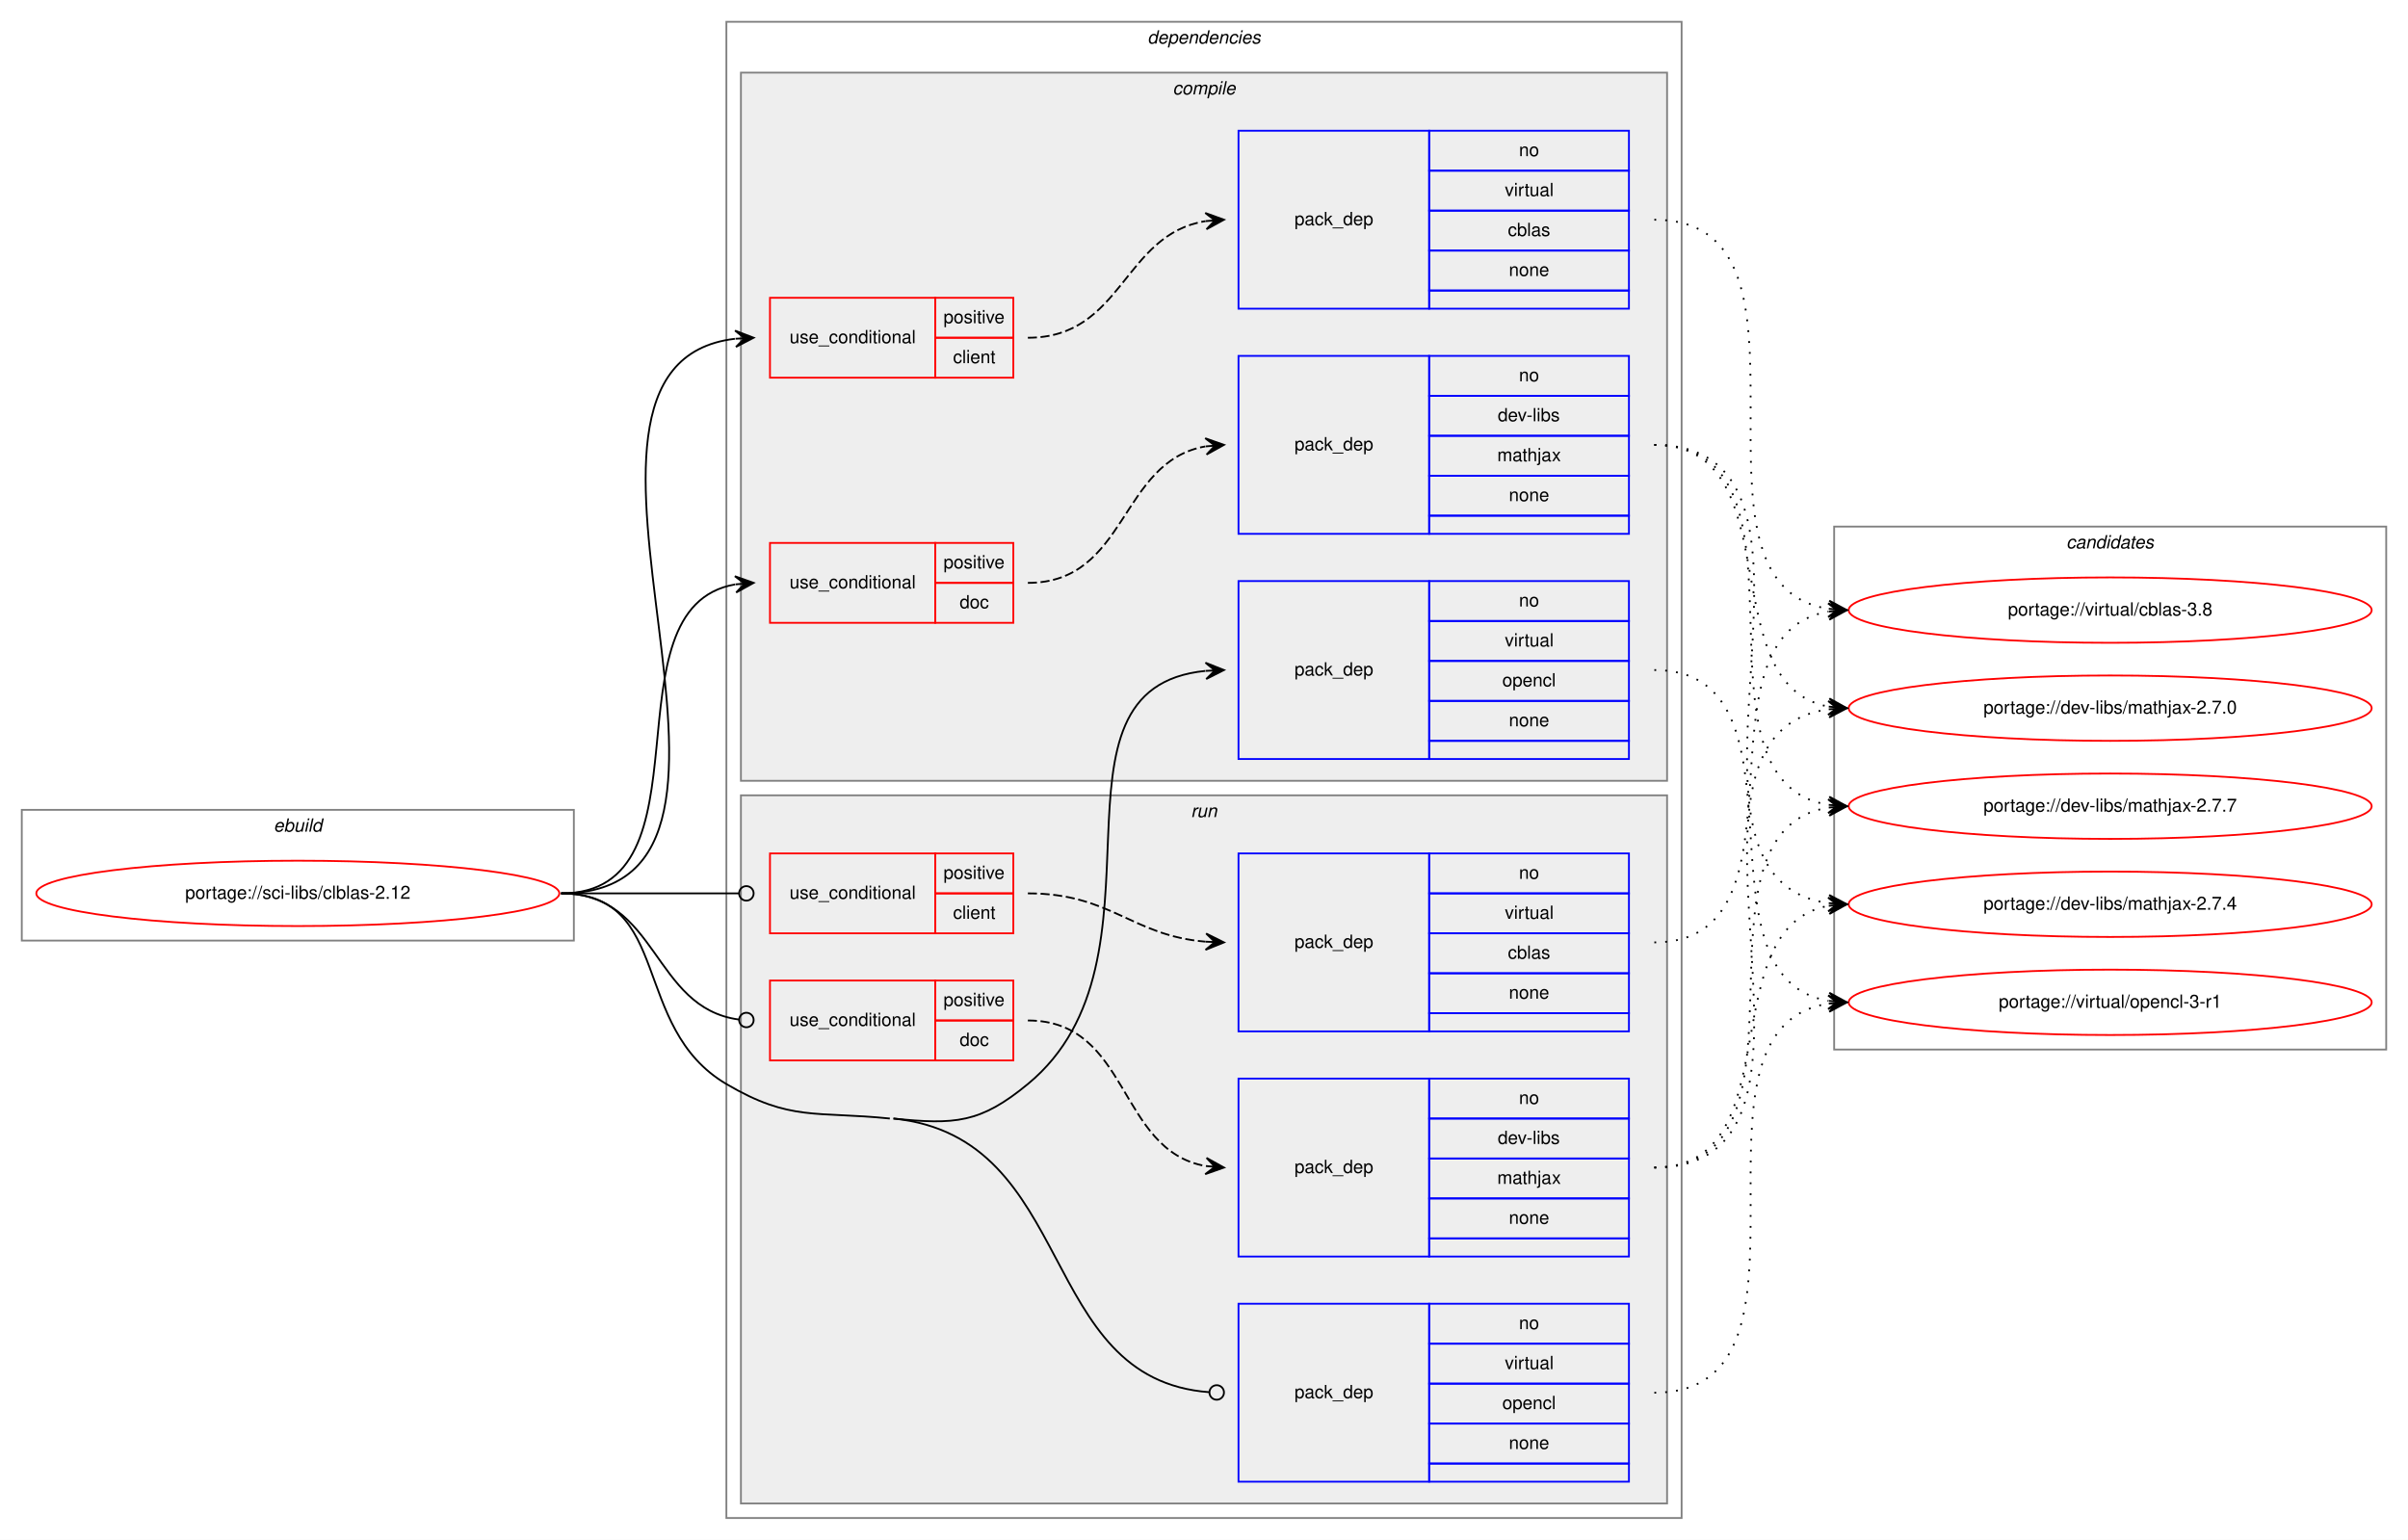
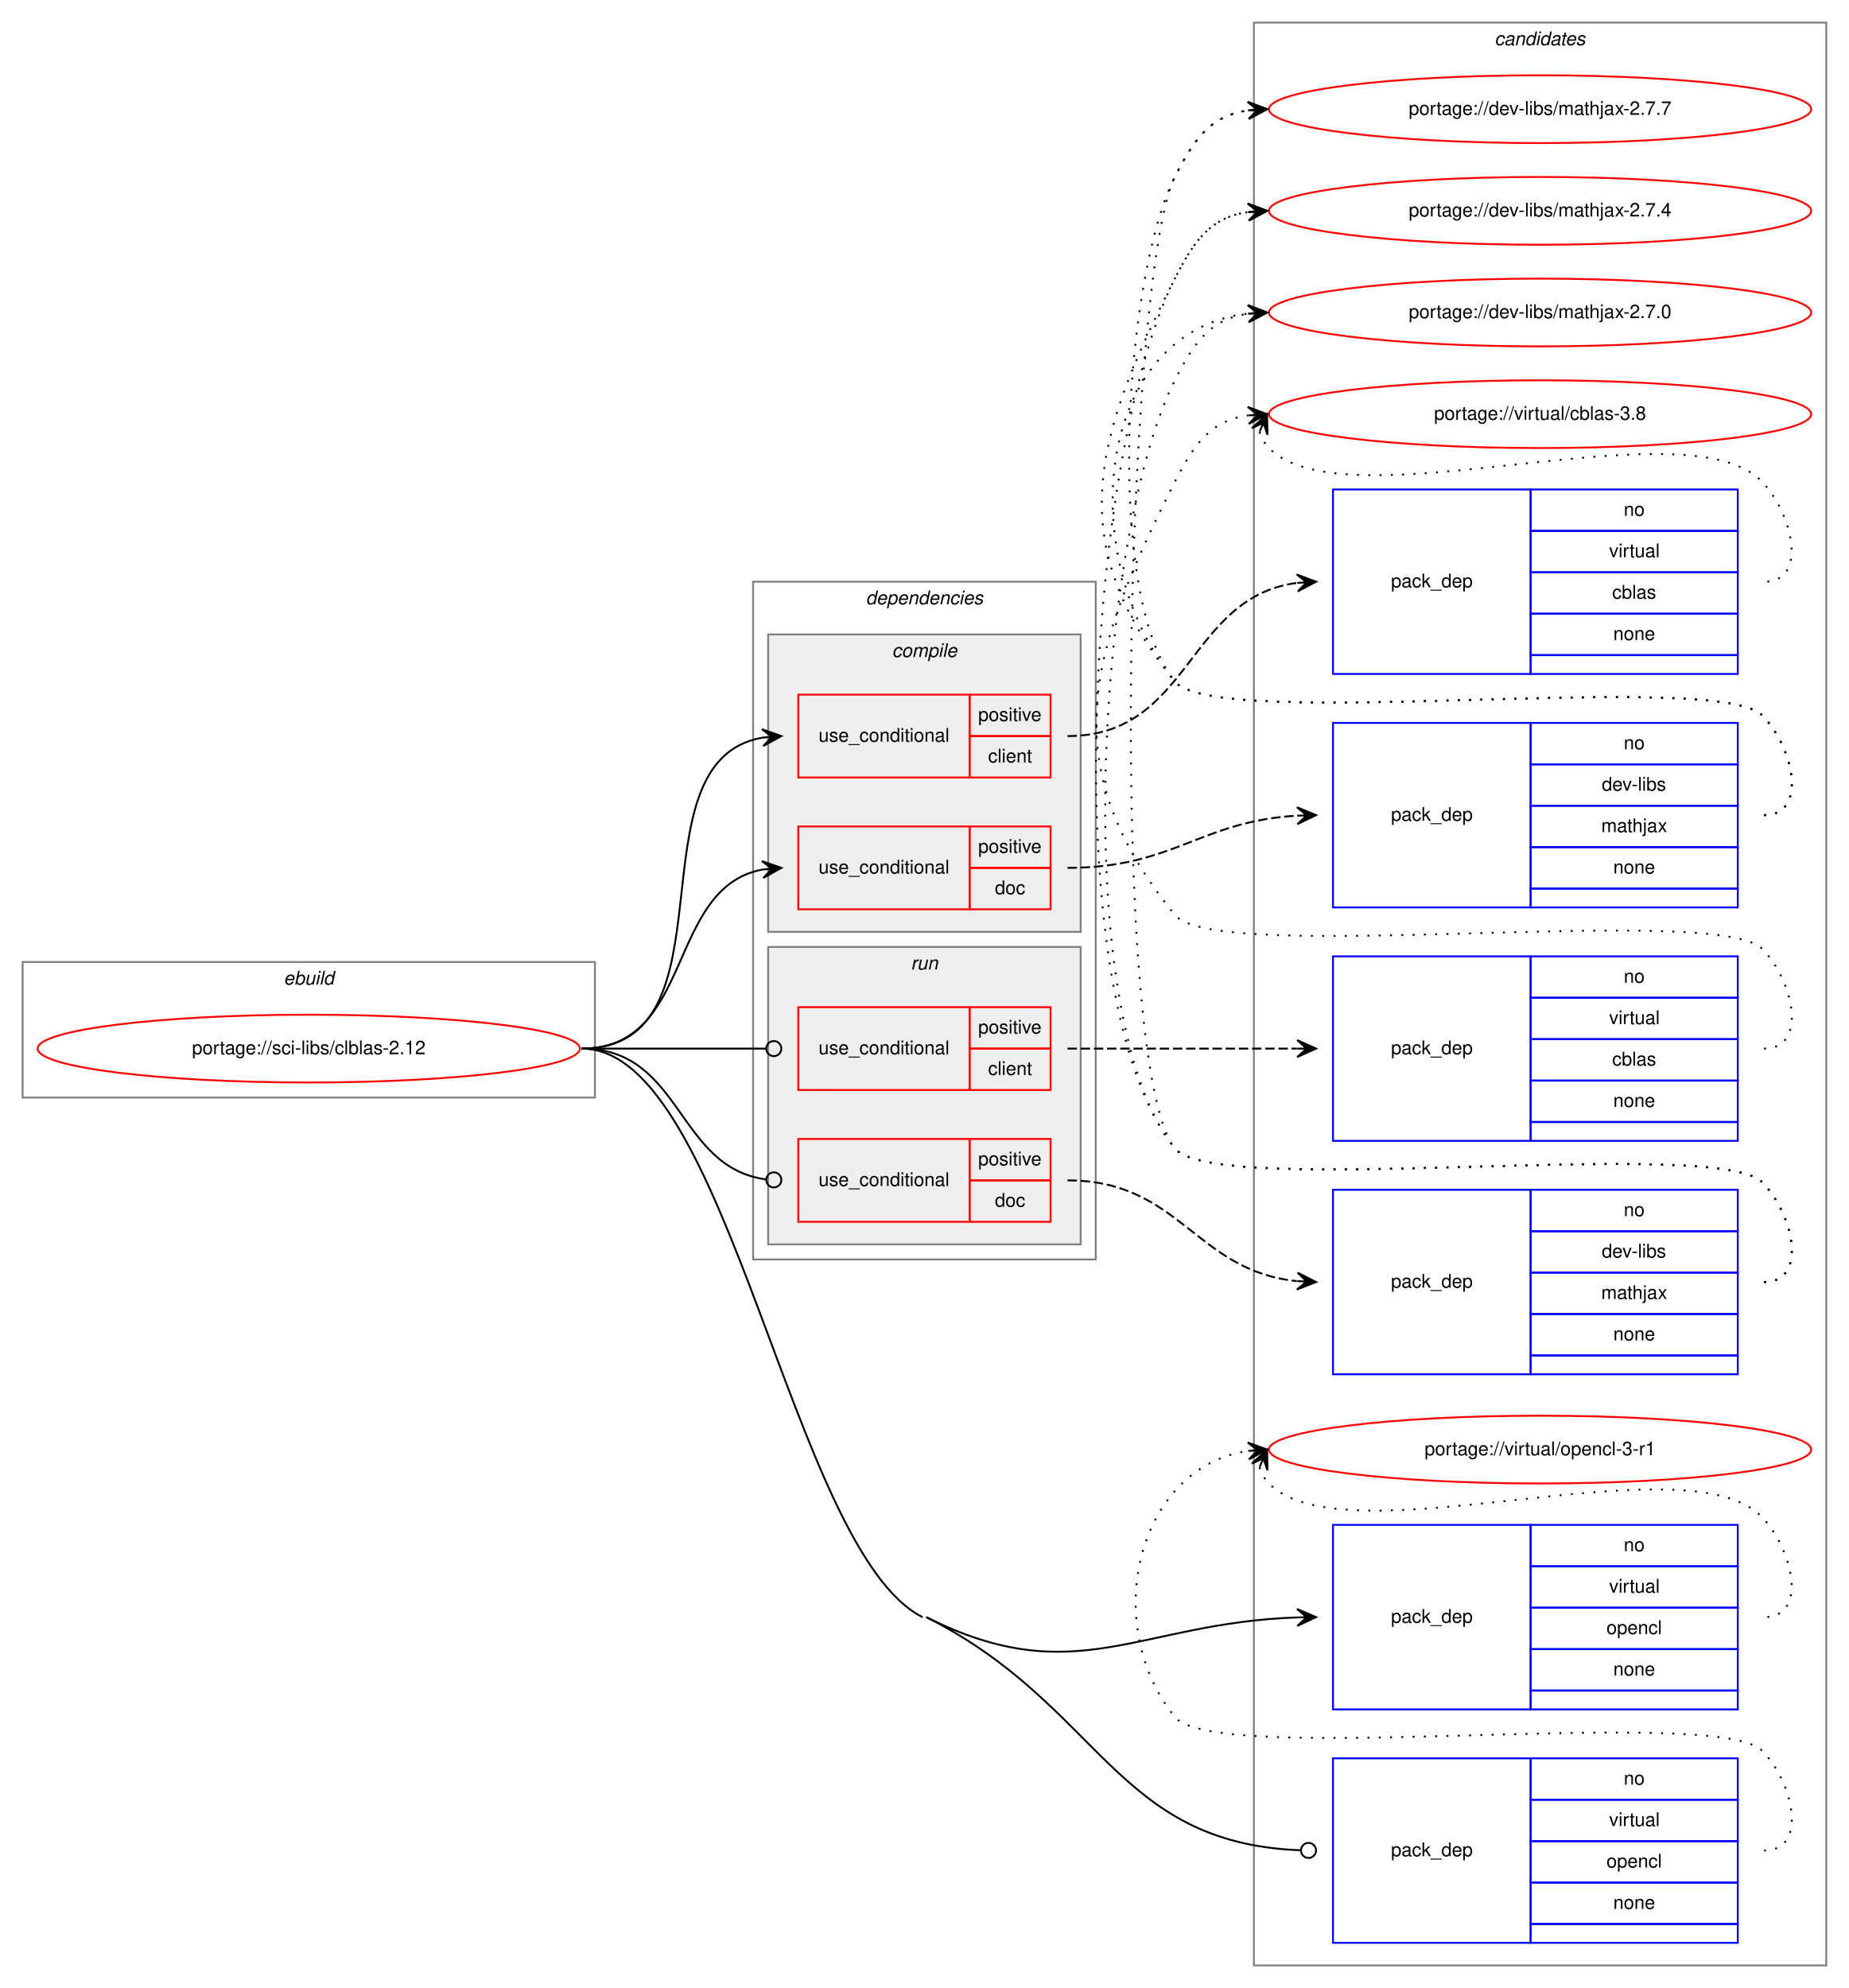
- <svg xmlns="http://www.w3.org/2000/svg" xmlns:xlink="http://www.w3.org/1999/xlink" width="1326pt" height="848pt" viewBox="0.00 0.00 1326.00 848.00">
-   <g id="graph0" class="graph" transform="scale(1 1) rotate(0) translate(4 844)">
-     <polygon fill="white" stroke="transparent" points="-4,4 -4,-844 1322,-844 1322,4 -4,4" />
+ <svg xmlns="http://www.w3.org/2000/svg" xmlns:xlink="http://www.w3.org/1999/xlink" width="982pt" height="1056pt" viewBox="0.00 0.00 982.00 1056.00">
+   <g id="graph0" class="graph" transform="scale(1 1) rotate(0) translate(4 1052)">
+     <polygon fill="white" stroke="transparent" points="-4,4 -4,-1052 978,-1052 978,4 -4,4" />
+     <g id="clust16" class="cluster">
+       <polygon fill="none" stroke="gray" points="662,-8 662,-1040 966,-1040 966,-8 662,-8" />
+       <text text-anchor="start" x="789.82" y="-1028" font-family="Helvetica,sans-Serif" font-style="italic" font-size="10.00">candidates</text>
+     </g>
    <g id="clust1" class="cluster">
-       <polygon fill="none" stroke="gray" points="8,-326 8,-398 312,-398 312,-326 8,-326" />
-       <text text-anchor="start" x="146.66" y="-386" font-family="Helvetica,sans-Serif" font-style="italic" font-size="10.00">ebuild</text>
+       <polygon fill="none" stroke="gray" points="8,-469 8,-541 312,-541 312,-469 8,-469" />
+       <text text-anchor="start" x="146.66" y="-529" font-family="Helvetica,sans-Serif" font-style="italic" font-size="10.00">ebuild</text>
    </g>
    <g id="clust2" class="cluster">
-       <polygon fill="none" stroke="gray" points="396,-8 396,-832 922,-832 922,-8 396,-8" />
-       <text text-anchor="start" x="627.88" y="-820" font-family="Helvetica,sans-Serif" font-style="italic" font-size="10.00">dependencies</text>
+       <polygon fill="none" stroke="gray" points="396,-383 396,-743 578,-743 578,-383 396,-383" />
+       <text text-anchor="start" x="455.88" y="-731" font-family="Helvetica,sans-Serif" font-style="italic" font-size="10.00">dependencies</text>
    </g>
    <g id="clust3" class="cluster">
-       <polygon fill="#eeeeee" stroke="gray" points="404,-414 404,-804 914,-804 914,-414 404,-414" />
-       <text text-anchor="start" x="641.78" y="-792" font-family="Helvetica,sans-Serif" font-style="italic" font-size="10.00">compile</text>
+       <polygon fill="#eeeeee" stroke="gray" points="404,-557 404,-715 570,-715 570,-557 404,-557" />
+       <text text-anchor="start" x="469.78" y="-703" font-family="Helvetica,sans-Serif" font-style="italic" font-size="10.00">compile</text>
    </g>
    <g id="clust10" class="cluster">
-       <polygon fill="#eeeeee" stroke="gray" points="404,-16 404,-406 914,-406 914,-16 404,-16" />
-       <text text-anchor="start" x="651.78" y="-394" font-family="Helvetica,sans-Serif" font-style="italic" font-size="10.00">run</text>
-     </g>
-     <g id="clust16" class="cluster">
-       <polygon fill="none" stroke="gray" points="1006,-266 1006,-554 1310,-554 1310,-266 1006,-266" />
-       <text text-anchor="start" x="1133.82" y="-542" font-family="Helvetica,sans-Serif" font-style="italic" font-size="10.00">candidates</text>
+       <polygon fill="#eeeeee" stroke="gray" points="404,-391 404,-549 570,-549 570,-391 404,-391" />
+       <text text-anchor="start" x="479.78" y="-537" font-family="Helvetica,sans-Serif" font-style="italic" font-size="10.00">run</text>
    </g>
    <g id="node1" class="node">
      <g id="a_node1">
        <a xlink:href="../sci-libs/clblas-2.12.svg" xlink:title="portage://sci-libs/clblas-2.12">
-           <ellipse fill="none" stroke="red" cx="160" cy="-352" rx="144" ry="18" />
-           <text text-anchor="middle" x="160" y="-349" font-family="Helvetica,sans-Serif" font-size="10.00">portage://sci-libs/clblas-2.12</text>
+           <ellipse fill="none" stroke="red" cx="160" cy="-495" rx="144" ry="18" />
+           <text text-anchor="middle" x="160" y="-492" font-family="Helvetica,sans-Serif" font-size="10.00">portage://sci-libs/clblas-2.12</text>
        </a>
      </g>
    </g>
    <g id="node2" class="node">
-       <polygon fill="none" stroke="red" points="420,-636 420,-680 511,-680 511,-636 420,-636" />
-       <text text-anchor="start" x="430.77" y="-655" font-family="Helvetica,sans-Serif" font-size="10.00">use_conditional</text>
-       <polygon fill="none" stroke="red" points="511,-658 511,-680 554,-680 554,-658 511,-658" />
-       <text text-anchor="start" x="515.55" y="-666" font-family="Helvetica,sans-Serif" font-size="10.00">positive</text>
-       <polygon fill="none" stroke="red" points="511,-636 511,-658 554,-658 554,-636 511,-636" />
-       <text text-anchor="start" x="520.83" y="-644" font-family="Helvetica,sans-Serif" font-size="10.00">client</text>
+       <polygon fill="none" stroke="red" points="420,-639 420,-683 511,-683 511,-639 420,-639" />
+       <text text-anchor="start" x="430.77" y="-658" font-family="Helvetica,sans-Serif" font-size="10.00">use_conditional</text>
+       <polygon fill="none" stroke="red" points="511,-661 511,-683 554,-683 554,-661 511,-661" />
+       <text text-anchor="start" x="515.55" y="-669" font-family="Helvetica,sans-Serif" font-size="10.00">positive</text>
+       <polygon fill="none" stroke="red" points="511,-639 511,-661 554,-661 554,-639 511,-639" />
+       <text text-anchor="start" x="520.83" y="-647" font-family="Helvetica,sans-Serif" font-size="10.00">client</text>
    </g>
    <g id="edge2" class="edge">
-       <path fill="none" stroke="black" d="M305,-352C445.27,-352 276.1,-642.66 400.66,-657.42" />
-       <polygon fill="black" stroke="black" points="411,-658 400.76,-661.93 406.01,-657.72 401.02,-657.44 401.02,-657.44 401.02,-657.44 406.01,-657.72 401.27,-652.95 411,-658 411,-658" />
+       <path fill="none" stroke="black" d="M305,-495C388.95,-495 328.87,-647.66 401,-660.19" />
+       <polygon fill="black" stroke="black" points="411,-661 400.67,-664.67 406.02,-660.59 401.03,-660.19 401.03,-660.19 401.03,-660.19 406.02,-660.59 401.4,-655.7 411,-661 411,-661" />
    </g>
    <g id="node4" class="node">
-       <polygon fill="none" stroke="red" points="420,-501 420,-545 511,-545 511,-501 420,-501" />
-       <text text-anchor="start" x="430.77" y="-520" font-family="Helvetica,sans-Serif" font-size="10.00">use_conditional</text>
-       <polygon fill="none" stroke="red" points="511,-523 511,-545 554,-545 554,-523 511,-523" />
-       <text text-anchor="start" x="515.55" y="-531" font-family="Helvetica,sans-Serif" font-size="10.00">positive</text>
-       <polygon fill="none" stroke="red" points="511,-501 511,-523 554,-523 554,-501 511,-501" />
-       <text text-anchor="start" x="524.44" y="-509" font-family="Helvetica,sans-Serif" font-size="10.00">doc</text>
+       <polygon fill="none" stroke="red" points="420,-569 420,-613 511,-613 511,-569 420,-569" />
+       <text text-anchor="start" x="430.77" y="-588" font-family="Helvetica,sans-Serif" font-size="10.00">use_conditional</text>
+       <polygon fill="none" stroke="red" points="511,-591 511,-613 554,-613 554,-591 511,-591" />
+       <text text-anchor="start" x="515.55" y="-599" font-family="Helvetica,sans-Serif" font-size="10.00">positive</text>
+       <polygon fill="none" stroke="red" points="511,-569 511,-591 554,-591 554,-569 511,-569" />
+       <text text-anchor="start" x="524.44" y="-577" font-family="Helvetica,sans-Serif" font-size="10.00">doc</text>
    </g>
    <g id="edge4" class="edge">
-       <path fill="none" stroke="black" d="M305,-352C390.75,-352 327.28,-509.26 400.79,-522.16" />
-       <polygon fill="black" stroke="black" points="411,-523 400.66,-526.67 406.02,-522.59 401.03,-522.18 401.03,-522.18 401.03,-522.18 406.02,-522.59 401.4,-517.7 411,-523 411,-523" />
+       <path fill="none" stroke="black" d="M305,-495C364.96,-495 349.56,-580.43 400.98,-590.11" />
+       <polygon fill="black" stroke="black" points="411,-591 400.64,-594.6 406.02,-590.56 401.04,-590.12 401.04,-590.12 401.04,-590.12 406.02,-590.56 401.44,-585.63 411,-591 411,-591" />
    </g>
    <g id="node6" class="node">
-       <polygon fill="none" stroke="blue" points="678,-426 678,-524 783,-524 783,-426 678,-426" />
-       <text text-anchor="start" x="708.82" y="-472" font-family="Helvetica,sans-Serif" font-size="10.00">pack_dep</text>
-       <polygon fill="none" stroke="blue" points="783,-502 783,-524 893,-524 893,-502 783,-502" />
-       <text text-anchor="start" x="832.44" y="-510" font-family="Helvetica,sans-Serif" font-size="10.00">no</text>
-       <polygon fill="none" stroke="blue" points="783,-480 783,-502 893,-502 893,-480 783,-480" />
-       <text text-anchor="start" x="824.67" y="-488" font-family="Helvetica,sans-Serif" font-size="10.00">virtual</text>
-       <polygon fill="none" stroke="blue" points="783,-458 783,-480 893,-480 893,-458 783,-458" />
-       <text text-anchor="start" x="823.27" y="-466" font-family="Helvetica,sans-Serif" font-size="10.00">opencl</text>
-       <polygon fill="none" stroke="blue" points="783,-436 783,-458 893,-458 893,-436 783,-436" />
-       <text text-anchor="start" x="826.88" y="-444" font-family="Helvetica,sans-Serif" font-size="10.00">none</text>
-       <polygon fill="none" stroke="blue" points="783,-426 783,-436 893,-436 893,-426 783,-426" />
+       <polygon fill="none" stroke="blue" points="704,-144 704,-242 809,-242 809,-144 704,-144" />
+       <text text-anchor="start" x="734.82" y="-190" font-family="Helvetica,sans-Serif" font-size="10.00">pack_dep</text>
+       <polygon fill="none" stroke="blue" points="809,-220 809,-242 919,-242 919,-220 809,-220" />
+       <text text-anchor="start" x="858.44" y="-228" font-family="Helvetica,sans-Serif" font-size="10.00">no</text>
+       <polygon fill="none" stroke="blue" points="809,-198 809,-220 919,-220 919,-198 809,-198" />
+       <text text-anchor="start" x="850.67" y="-206" font-family="Helvetica,sans-Serif" font-size="10.00">virtual</text>
+       <polygon fill="none" stroke="blue" points="809,-176 809,-198 919,-198 919,-176 809,-176" />
+       <text text-anchor="start" x="849.27" y="-184" font-family="Helvetica,sans-Serif" font-size="10.00">opencl</text>
+       <polygon fill="none" stroke="blue" points="809,-154 809,-176 919,-176 919,-154 809,-154" />
+       <text text-anchor="start" x="852.88" y="-162" font-family="Helvetica,sans-Serif" font-size="10.00">none</text>
+       <polygon fill="none" stroke="blue" points="809,-144 809,-154 919,-154 919,-144 809,-144" />
    </g>
    <g id="edge5" class="edge">
-       <path fill="none" stroke="black" d="M488,-228C521.78,-224.54 535.81,-225.39 562,-247 645.7,-316.06 563.53,-464.99 659.78,-474.52" />
-       <polygon fill="black" stroke="black" points="670,-475 659.8,-479.03 665.01,-474.77 660.01,-474.53 660.01,-474.53 660.01,-474.53 665.01,-474.77 660.22,-470.04 670,-475 670,-475" />
+       <path fill="none" stroke="black" d="M488,-193C567.12,-153.16 600.5,-190.04 685,-192.84" />
+       <polygon fill="black" stroke="black" points="695,-193 684.93,-197.33 690,-192.92 685,-192.84 685,-192.84 685,-192.84 690,-192.92 685.08,-188.34 695,-193 695,-193" />
    </g>
    <g id="node7" class="node">
-       <polygon fill="none" stroke="red" points="420,-330 420,-374 511,-374 511,-330 420,-330" />
-       <text text-anchor="start" x="430.77" y="-349" font-family="Helvetica,sans-Serif" font-size="10.00">use_conditional</text>
-       <polygon fill="none" stroke="red" points="511,-352 511,-374 554,-374 554,-352 511,-352" />
-       <text text-anchor="start" x="515.55" y="-360" font-family="Helvetica,sans-Serif" font-size="10.00">positive</text>
-       <polygon fill="none" stroke="red" points="511,-330 511,-352 554,-352 554,-330 511,-330" />
-       <text text-anchor="start" x="520.83" y="-338" font-family="Helvetica,sans-Serif" font-size="10.00">client</text>
+       <polygon fill="none" stroke="red" points="420,-473 420,-517 511,-517 511,-473 420,-473" />
+       <text text-anchor="start" x="430.77" y="-492" font-family="Helvetica,sans-Serif" font-size="10.00">use_conditional</text>
+       <polygon fill="none" stroke="red" points="511,-495 511,-517 554,-517 554,-495 511,-495" />
+       <text text-anchor="start" x="515.55" y="-503" font-family="Helvetica,sans-Serif" font-size="10.00">positive</text>
+       <polygon fill="none" stroke="red" points="511,-473 511,-495 554,-495 554,-473 511,-473" />
+       <text text-anchor="start" x="520.83" y="-481" font-family="Helvetica,sans-Serif" font-size="10.00">client</text>
    </g>
    <g id="edge7" class="edge">
-       <path fill="none" stroke="black" d="M305,-352C349.26,-352 362.33,-352 402.82,-352" />
-       <ellipse fill="none" stroke="black" cx="407" cy="-352" rx="4" ry="4" />
+       <path fill="none" stroke="black" d="M305,-495C349.26,-495 362.33,-495 402.82,-495" />
+       <ellipse fill="none" stroke="black" cx="407" cy="-495" rx="4" ry="4" />
    </g>
    <g id="node9" class="node">
-       <polygon fill="none" stroke="red" points="420,-260 420,-304 511,-304 511,-260 420,-260" />
-       <text text-anchor="start" x="430.77" y="-279" font-family="Helvetica,sans-Serif" font-size="10.00">use_conditional</text>
-       <polygon fill="none" stroke="red" points="511,-282 511,-304 554,-304 554,-282 511,-282" />
-       <text text-anchor="start" x="515.55" y="-290" font-family="Helvetica,sans-Serif" font-size="10.00">positive</text>
-       <polygon fill="none" stroke="red" points="511,-260 511,-282 554,-282 554,-260 511,-260" />
-       <text text-anchor="start" x="524.44" y="-268" font-family="Helvetica,sans-Serif" font-size="10.00">doc</text>
+       <polygon fill="none" stroke="red" points="420,-403 420,-447 511,-447 511,-403 420,-403" />
+       <text text-anchor="start" x="430.77" y="-422" font-family="Helvetica,sans-Serif" font-size="10.00">use_conditional</text>
+       <polygon fill="none" stroke="red" points="511,-425 511,-447 554,-447 554,-425 511,-425" />
+       <text text-anchor="start" x="515.55" y="-433" font-family="Helvetica,sans-Serif" font-size="10.00">positive</text>
+       <polygon fill="none" stroke="red" points="511,-403 511,-425 554,-425 554,-403 511,-403" />
+       <text text-anchor="start" x="524.44" y="-411" font-family="Helvetica,sans-Serif" font-size="10.00">doc</text>
    </g>
    <g id="edge9" class="edge">
-       <path fill="none" stroke="black" d="M305,-352C358.59,-352 355.08,-288.93 402.87,-282.52" />
-       <ellipse fill="none" stroke="black" cx="407.01" cy="-282.26" rx="4" ry="4" />
+       <path fill="none" stroke="black" d="M305,-495C358.59,-495 355.08,-431.93 402.87,-425.52" />
+       <ellipse fill="none" stroke="black" cx="407.01" cy="-425.26" rx="4" ry="4" />
    </g>
    <g id="node11" class="node">
-       <polygon fill="none" stroke="blue" points="678,-28 678,-126 783,-126 783,-28 678,-28" />
-       <text text-anchor="start" x="708.82" y="-74" font-family="Helvetica,sans-Serif" font-size="10.00">pack_dep</text>
-       <polygon fill="none" stroke="blue" points="783,-104 783,-126 893,-126 893,-104 783,-104" />
-       <text text-anchor="start" x="832.44" y="-112" font-family="Helvetica,sans-Serif" font-size="10.00">no</text>
-       <polygon fill="none" stroke="blue" points="783,-82 783,-104 893,-104 893,-82 783,-82" />
-       <text text-anchor="start" x="824.67" y="-90" font-family="Helvetica,sans-Serif" font-size="10.00">virtual</text>
-       <polygon fill="none" stroke="blue" points="783,-60 783,-82 893,-82 893,-60 783,-60" />
-       <text text-anchor="start" x="823.27" y="-68" font-family="Helvetica,sans-Serif" font-size="10.00">opencl</text>
-       <polygon fill="none" stroke="blue" points="783,-38 783,-60 893,-60 893,-38 783,-38" />
-       <text text-anchor="start" x="826.88" y="-46" font-family="Helvetica,sans-Serif" font-size="10.00">none</text>
-       <polygon fill="none" stroke="blue" points="783,-28 783,-38 893,-38 893,-28 783,-28" />
+       <polygon fill="none" stroke="blue" points="704,-20 704,-118 809,-118 809,-20 704,-20" />
+       <text text-anchor="start" x="734.82" y="-66" font-family="Helvetica,sans-Serif" font-size="10.00">pack_dep</text>
+       <polygon fill="none" stroke="blue" points="809,-96 809,-118 919,-118 919,-96 809,-96" />
+       <text text-anchor="start" x="858.44" y="-104" font-family="Helvetica,sans-Serif" font-size="10.00">no</text>
+       <polygon fill="none" stroke="blue" points="809,-74 809,-96 919,-96 919,-74 809,-74" />
+       <text text-anchor="start" x="850.67" y="-82" font-family="Helvetica,sans-Serif" font-size="10.00">virtual</text>
+       <polygon fill="none" stroke="blue" points="809,-52 809,-74 919,-74 919,-52 809,-52" />
+       <text text-anchor="start" x="849.27" y="-60" font-family="Helvetica,sans-Serif" font-size="10.00">opencl</text>
+       <polygon fill="none" stroke="blue" points="809,-30 809,-52 919,-52 919,-30 809,-30" />
+       <text text-anchor="start" x="852.88" y="-38" font-family="Helvetica,sans-Serif" font-size="10.00">none</text>
+       <polygon fill="none" stroke="blue" points="809,-20 809,-30 919,-30 919,-20 809,-20" />
    </g>
    <g id="edge10" class="edge">
-       <path fill="none" stroke="black" d="M488,-228C589.8,-217.56 566.26,-84.31 661.96,-77.29" />
-       <ellipse fill="none" stroke="black" cx="666" cy="-77.14" rx="4" ry="4" />
-       <path fill="none" stroke="black" d="M305,-352C366.75,-352 342.79,-278.35 396,-247 431.22,-226.25 445.33,-232.17 486,-228" />
+       <path fill="none" stroke="black" d="M488,-193C581.26,-146.04 587.48,-72.98 686.73,-69.16" />
+       <ellipse fill="none" stroke="black" cx="691" cy="-69.08" rx="4" ry="4" />
+       <path fill="none" stroke="black" d="M305,-495C383.24,-495 416.12,-228.19 486,-193" />
    </g>
    <g id="node3" class="node">
-       <polygon fill="none" stroke="blue" points="678,-674 678,-772 783,-772 783,-674 678,-674" />
-       <text text-anchor="start" x="708.82" y="-720" font-family="Helvetica,sans-Serif" font-size="10.00">pack_dep</text>
-       <polygon fill="none" stroke="blue" points="783,-750 783,-772 893,-772 893,-750 783,-750" />
-       <text text-anchor="start" x="832.44" y="-758" font-family="Helvetica,sans-Serif" font-size="10.00">no</text>
-       <polygon fill="none" stroke="blue" points="783,-728 783,-750 893,-750 893,-728 783,-728" />
-       <text text-anchor="start" x="824.67" y="-736" font-family="Helvetica,sans-Serif" font-size="10.00">virtual</text>
-       <polygon fill="none" stroke="blue" points="783,-706 783,-728 893,-728 893,-706 783,-706" />
-       <text text-anchor="start" x="826.33" y="-714" font-family="Helvetica,sans-Serif" font-size="10.00">cblas</text>
-       <polygon fill="none" stroke="blue" points="783,-684 783,-706 893,-706 893,-684 783,-684" />
-       <text text-anchor="start" x="826.88" y="-692" font-family="Helvetica,sans-Serif" font-size="10.00">none</text>
-       <polygon fill="none" stroke="blue" points="783,-674 783,-684 893,-684 893,-674 783,-674" />
+       <polygon fill="none" stroke="blue" points="704,-694 704,-792 809,-792 809,-694 704,-694" />
+       <text text-anchor="start" x="734.82" y="-740" font-family="Helvetica,sans-Serif" font-size="10.00">pack_dep</text>
+       <polygon fill="none" stroke="blue" points="809,-770 809,-792 919,-792 919,-770 809,-770" />
+       <text text-anchor="start" x="858.44" y="-778" font-family="Helvetica,sans-Serif" font-size="10.00">no</text>
+       <polygon fill="none" stroke="blue" points="809,-748 809,-770 919,-770 919,-748 809,-748" />
+       <text text-anchor="start" x="850.67" y="-756" font-family="Helvetica,sans-Serif" font-size="10.00">virtual</text>
+       <polygon fill="none" stroke="blue" points="809,-726 809,-748 919,-748 919,-726 809,-726" />
+       <text text-anchor="start" x="852.33" y="-734" font-family="Helvetica,sans-Serif" font-size="10.00">cblas</text>
+       <polygon fill="none" stroke="blue" points="809,-704 809,-726 919,-726 919,-704 809,-704" />
+       <text text-anchor="start" x="852.88" y="-712" font-family="Helvetica,sans-Serif" font-size="10.00">none</text>
+       <polygon fill="none" stroke="blue" points="809,-694 809,-704 919,-704 919,-694 809,-694" />
    </g>
    <g id="edge1" class="edge">
-       <path fill="none" stroke="black" stroke-dasharray="5,2" d="M562,-658C614.41,-658 614.25,-714.89 659.88,-722.22" />
-       <polygon fill="black" stroke="black" points="670,-723 659.69,-726.72 665.01,-722.62 660.03,-722.24 660.03,-722.24 660.03,-722.24 665.01,-722.62 660.37,-717.75 670,-723 670,-723" />
+       <path fill="none" stroke="black" stroke-dasharray="5,2" d="M563,-661C628.42,-661 626.37,-734.58 684.68,-742.34" />
+       <polygon fill="black" stroke="black" points="695,-743 684.73,-746.85 690.01,-742.68 685.02,-742.36 685.02,-742.36 685.02,-742.36 690.01,-742.68 685.31,-737.87 695,-743 695,-743" />
    </g>
    <g id="node12" class="node">
      <g id="a_node12">
        <a xlink:href="../virtual/cblas-3.8.svg" xlink:title="portage://virtual/cblas-3.8">
-           <ellipse fill="none" stroke="red" cx="1158" cy="-508" rx="144" ry="18" />
-           <text text-anchor="middle" x="1158" y="-505" font-family="Helvetica,sans-Serif" font-size="10.00">portage://virtual/cblas-3.8</text>
+           <ellipse fill="none" stroke="red" cx="814" cy="-832" rx="144" ry="18" />
+           <text text-anchor="middle" x="814" y="-829" font-family="Helvetica,sans-Serif" font-size="10.00">portage://virtual/cblas-3.8</text>
        </a>
      </g>
    </g>
    <g id="edge11" class="edge">
-       <path fill="none" stroke="black" stroke-dasharray="1,5" d="M907,-723C1009.9,-723 913.53,-522.45 1002.81,-508.74" />
-       <polygon fill="black" stroke="black" points="1013,-508 1003.35,-513.21 1008.01,-508.36 1003.03,-508.72 1003.03,-508.72 1003.03,-508.72 1008.01,-508.36 1002.7,-504.23 1013,-508 1013,-508" />
+       <path fill="none" stroke="black" stroke-dasharray="1,5" d="M664.98,-822.58C665.95,-819.46 667.8,-816.23 670,-814 711,-772.46 891.77,-838.28 932,-796 948.24,-778.93 956.56,-743 933,-743" />
+       <polygon fill="black" stroke="black" points="669,-832 660.94,-824.57 667.04,-827.4 665.07,-822.8 665.07,-822.8 665.07,-822.8 667.04,-827.4 669.21,-821.04 669,-832 669,-832" />
    </g>
    <g id="node5" class="node">
-       <polygon fill="none" stroke="blue" points="678,-550 678,-648 783,-648 783,-550 678,-550" />
-       <text text-anchor="start" x="708.82" y="-596" font-family="Helvetica,sans-Serif" font-size="10.00">pack_dep</text>
-       <polygon fill="none" stroke="blue" points="783,-626 783,-648 893,-648 893,-626 783,-626" />
-       <text text-anchor="start" x="832.44" y="-634" font-family="Helvetica,sans-Serif" font-size="10.00">no</text>
-       <polygon fill="none" stroke="blue" points="783,-604 783,-626 893,-626 893,-604 783,-604" />
-       <text text-anchor="start" x="820.78" y="-612" font-family="Helvetica,sans-Serif" font-size="10.00">dev-libs</text>
-       <polygon fill="none" stroke="blue" points="783,-582 783,-604 893,-604 893,-582 783,-582" />
-       <text text-anchor="start" x="820.5" y="-590" font-family="Helvetica,sans-Serif" font-size="10.00">mathjax</text>
-       <polygon fill="none" stroke="blue" points="783,-560 783,-582 893,-582 893,-560 783,-560" />
-       <text text-anchor="start" x="826.88" y="-568" font-family="Helvetica,sans-Serif" font-size="10.00">none</text>
-       <polygon fill="none" stroke="blue" points="783,-550 783,-560 893,-560 893,-550 783,-550" />
+       <polygon fill="none" stroke="blue" points="704,-570 704,-668 809,-668 809,-570 704,-570" />
+       <text text-anchor="start" x="734.82" y="-616" font-family="Helvetica,sans-Serif" font-size="10.00">pack_dep</text>
+       <polygon fill="none" stroke="blue" points="809,-646 809,-668 919,-668 919,-646 809,-646" />
+       <text text-anchor="start" x="858.44" y="-654" font-family="Helvetica,sans-Serif" font-size="10.00">no</text>
+       <polygon fill="none" stroke="blue" points="809,-624 809,-646 919,-646 919,-624 809,-624" />
+       <text text-anchor="start" x="846.78" y="-632" font-family="Helvetica,sans-Serif" font-size="10.00">dev-libs</text>
+       <polygon fill="none" stroke="blue" points="809,-602 809,-624 919,-624 919,-602 809,-602" />
+       <text text-anchor="start" x="846.5" y="-610" font-family="Helvetica,sans-Serif" font-size="10.00">mathjax</text>
+       <polygon fill="none" stroke="blue" points="809,-580 809,-602 919,-602 919,-580 809,-580" />
+       <text text-anchor="start" x="852.88" y="-588" font-family="Helvetica,sans-Serif" font-size="10.00">none</text>
+       <polygon fill="none" stroke="blue" points="809,-570 809,-580 919,-580 919,-570 809,-570" />
    </g>
    <g id="edge3" class="edge">
-       <path fill="none" stroke="black" stroke-dasharray="5,2" d="M562,-523C617.03,-523 612.21,-589.8 659.76,-598.15" />
-       <polygon fill="black" stroke="black" points="670,-599 659.66,-602.65 665.02,-598.58 660.03,-598.17 660.03,-598.17 660.03,-598.17 665.02,-598.58 660.41,-593.68 670,-599 670,-599" />
+       <path fill="none" stroke="black" stroke-dasharray="5,2" d="M563,-591C619.46,-591 633.45,-615.81 684.93,-618.72" />
+       <polygon fill="black" stroke="black" points="695,-619 684.88,-623.22 690,-618.86 685,-618.72 685,-618.72 685,-618.72 690,-618.86 685.13,-614.23 695,-619 695,-619" />
    </g>
    <g id="node13" class="node">
      <g id="a_node13">
        <a xlink:href="../dev-libs/mathjax-2.7.7.svg" xlink:title="portage://dev-libs/mathjax-2.7.7">
-           <ellipse fill="none" stroke="red" cx="1158" cy="-400" rx="144" ry="18" />
-           <text text-anchor="middle" x="1158" y="-397" font-family="Helvetica,sans-Serif" font-size="10.00">portage://dev-libs/mathjax-2.7.7</text>
+           <ellipse fill="none" stroke="red" cx="814" cy="-994" rx="144" ry="18" />
+           <text text-anchor="middle" x="814" y="-991" font-family="Helvetica,sans-Serif" font-size="10.00">portage://dev-libs/mathjax-2.7.7</text>
        </a>
      </g>
    </g>
    <g id="edge12" class="edge">
-       <path fill="none" stroke="black" stroke-dasharray="1,5" d="M907,-599C1003.59,-599 919.36,-414.12 1002.88,-400.76" />
-       <polygon fill="black" stroke="black" points="1013,-400 1003.37,-405.24 1008.01,-400.37 1003.03,-400.75 1003.03,-400.75 1003.03,-400.75 1008.01,-400.37 1002.69,-396.26 1013,-400 1013,-400" />
+       <path fill="none" stroke="black" stroke-dasharray="1,5" d="M933,-619C956.56,-619 948.54,-655.22 932,-672 907.62,-696.73 641.83,-663 620,-690 582.56,-736.31 593.1,-904.86 620,-958 630.54,-978.81 639.26,-990.52 658.83,-993.33" />
+       <polygon fill="black" stroke="black" points="669,-994 658.73,-997.84 664.01,-993.67 659.02,-993.34 659.02,-993.34 659.02,-993.34 664.01,-993.67 659.32,-988.85 669,-994 669,-994" />
    </g>
    <g id="node14" class="node">
      <g id="a_node14">
        <a xlink:href="../dev-libs/mathjax-2.7.4.svg" xlink:title="portage://dev-libs/mathjax-2.7.4">
-           <ellipse fill="none" stroke="red" cx="1158" cy="-346" rx="144" ry="18" />
-           <text text-anchor="middle" x="1158" y="-343" font-family="Helvetica,sans-Serif" font-size="10.00">portage://dev-libs/mathjax-2.7.4</text>
+           <ellipse fill="none" stroke="red" cx="814" cy="-940" rx="144" ry="18" />
+           <text text-anchor="middle" x="814" y="-937" font-family="Helvetica,sans-Serif" font-size="10.00">portage://dev-libs/mathjax-2.7.4</text>
        </a>
      </g>
    </g>
    <g id="edge13" class="edge">
-       <path fill="none" stroke="black" stroke-dasharray="1,5" d="M907,-599C1025.34,-599 898.94,-360.61 1002.94,-346.64" />
-       <polygon fill="black" stroke="black" points="1013,-346 1003.31,-351.12 1008.01,-346.32 1003.02,-346.63 1003.02,-346.63 1003.02,-346.63 1008.01,-346.32 1002.73,-342.14 1013,-346 1013,-346" />
+       <path fill="none" stroke="black" stroke-dasharray="1,5" d="M933,-619C956.56,-619 948.54,-655.22 932,-672 907.62,-696.73 641.83,-663 620,-690 560.21,-763.96 577.05,-819.14 620,-904 630.54,-924.81 639.26,-936.52 658.83,-939.33" />
+       <polygon fill="black" stroke="black" points="669,-940 658.73,-943.84 664.01,-939.67 659.02,-939.34 659.02,-939.34 659.02,-939.34 664.01,-939.67 659.32,-934.85 669,-940 669,-940" />
    </g>
    <g id="node15" class="node">
      <g id="a_node15">
        <a xlink:href="../dev-libs/mathjax-2.7.0.svg" xlink:title="portage://dev-libs/mathjax-2.7.0">
-           <ellipse fill="none" stroke="red" cx="1158" cy="-454" rx="144" ry="18" />
-           <text text-anchor="middle" x="1158" y="-451" font-family="Helvetica,sans-Serif" font-size="10.00">portage://dev-libs/mathjax-2.7.0</text>
+           <ellipse fill="none" stroke="red" cx="814" cy="-886" rx="144" ry="18" />
+           <text text-anchor="middle" x="814" y="-883" font-family="Helvetica,sans-Serif" font-size="10.00">portage://dev-libs/mathjax-2.7.0</text>
        </a>
      </g>
    </g>
    <g id="edge14" class="edge">
-       <path fill="none" stroke="black" stroke-dasharray="1,5" d="M907,-599C983.24,-599 937.72,-466.73 1003.03,-454.85" />
-       <polygon fill="black" stroke="black" points="1013,-454 1003.42,-459.33 1008.02,-454.43 1003.04,-454.85 1003.04,-454.85 1003.04,-454.85 1008.02,-454.43 1002.65,-450.37 1013,-454 1013,-454" />
+       <path fill="none" stroke="black" stroke-dasharray="1,5" d="M933,-619C956.56,-619 948.54,-655.22 932,-672 907.62,-696.73 641.83,-663 620,-690 565.75,-757.1 578.09,-876.23 658.82,-885.43" />
+       <polygon fill="black" stroke="black" points="669,-886 658.77,-889.94 664.01,-885.72 659.02,-885.44 659.02,-885.44 659.02,-885.44 664.01,-885.72 659.27,-880.95 669,-886 669,-886" />
    </g>
    <g id="node16" class="node">
      <g id="a_node16">
        <a xlink:href="../virtual/opencl-3-r1.svg" xlink:title="portage://virtual/opencl-3-r1">
-           <ellipse fill="none" stroke="red" cx="1158" cy="-292" rx="144" ry="18" />
-           <text text-anchor="middle" x="1158" y="-289" font-family="Helvetica,sans-Serif" font-size="10.00">portage://virtual/opencl-3-r1</text>
+           <ellipse fill="none" stroke="red" cx="814" cy="-282" rx="144" ry="18" />
+           <text text-anchor="middle" x="814" y="-279" font-family="Helvetica,sans-Serif" font-size="10.00">portage://virtual/opencl-3-r1</text>
        </a>
      </g>
    </g>
    <g id="edge15" class="edge">
-       <path fill="none" stroke="black" stroke-dasharray="1,5" d="M907,-475C997.32,-475 925.14,-306.02 1002.77,-292.82" />
-       <polygon fill="black" stroke="black" points="1013,-292 1003.39,-297.28 1008.02,-292.4 1003.03,-292.8 1003.03,-292.8 1003.03,-292.8 1008.02,-292.4 1002.67,-288.31 1013,-292 1013,-292" />
+       <path fill="none" stroke="black" stroke-dasharray="1,5" d="M664.98,-272.58C665.95,-269.46 667.8,-266.23 670,-264 711,-222.46 891.77,-288.28 932,-246 948.24,-228.93 956.56,-193 933,-193" />
+       <polygon fill="black" stroke="black" points="669,-282 660.94,-274.57 667.04,-277.4 665.07,-272.8 665.07,-272.8 665.07,-272.8 667.04,-277.4 669.21,-271.04 669,-282 669,-282" />
    </g>
    <g id="node8" class="node">
-       <polygon fill="none" stroke="blue" points="678,-276 678,-374 783,-374 783,-276 678,-276" />
-       <text text-anchor="start" x="708.82" y="-322" font-family="Helvetica,sans-Serif" font-size="10.00">pack_dep</text>
-       <polygon fill="none" stroke="blue" points="783,-352 783,-374 893,-374 893,-352 783,-352" />
-       <text text-anchor="start" x="832.44" y="-360" font-family="Helvetica,sans-Serif" font-size="10.00">no</text>
-       <polygon fill="none" stroke="blue" points="783,-330 783,-352 893,-352 893,-330 783,-330" />
-       <text text-anchor="start" x="824.67" y="-338" font-family="Helvetica,sans-Serif" font-size="10.00">virtual</text>
-       <polygon fill="none" stroke="blue" points="783,-308 783,-330 893,-330 893,-308 783,-308" />
-       <text text-anchor="start" x="826.33" y="-316" font-family="Helvetica,sans-Serif" font-size="10.00">cblas</text>
-       <polygon fill="none" stroke="blue" points="783,-286 783,-308 893,-308 893,-286 783,-286" />
-       <text text-anchor="start" x="826.88" y="-294" font-family="Helvetica,sans-Serif" font-size="10.00">none</text>
-       <polygon fill="none" stroke="blue" points="783,-276 783,-286 893,-286 893,-276 783,-276" />
+       <polygon fill="none" stroke="blue" points="704,-446 704,-544 809,-544 809,-446 704,-446" />
+       <text text-anchor="start" x="734.82" y="-492" font-family="Helvetica,sans-Serif" font-size="10.00">pack_dep</text>
+       <polygon fill="none" stroke="blue" points="809,-522 809,-544 919,-544 919,-522 809,-522" />
+       <text text-anchor="start" x="858.44" y="-530" font-family="Helvetica,sans-Serif" font-size="10.00">no</text>
+       <polygon fill="none" stroke="blue" points="809,-500 809,-522 919,-522 919,-500 809,-500" />
+       <text text-anchor="start" x="850.67" y="-508" font-family="Helvetica,sans-Serif" font-size="10.00">virtual</text>
+       <polygon fill="none" stroke="blue" points="809,-478 809,-500 919,-500 919,-478 809,-478" />
+       <text text-anchor="start" x="852.33" y="-486" font-family="Helvetica,sans-Serif" font-size="10.00">cblas</text>
+       <polygon fill="none" stroke="blue" points="809,-456 809,-478 919,-478 919,-456 809,-456" />
+       <text text-anchor="start" x="852.88" y="-464" font-family="Helvetica,sans-Serif" font-size="10.00">none</text>
+       <polygon fill="none" stroke="blue" points="809,-446 809,-456 919,-456 919,-446 809,-446" />
    </g>
    <g id="edge6" class="edge">
-       <path fill="none" stroke="black" stroke-dasharray="5,2" d="M562,-352C607.9,-352 619,-328.76 659.88,-325.4" />
-       <polygon fill="black" stroke="black" points="670,-325 660.19,-329.89 665,-325.2 660.01,-325.4 660.01,-325.4 660.01,-325.4 665,-325.2 659.83,-320.9 670,-325 670,-325" />
+       <path fill="none" stroke="black" stroke-dasharray="5,2" d="M563,-495C618.11,-495 634.4,-495 684.81,-495" />
+       <polygon fill="black" stroke="black" points="695,-495 685,-499.5 690,-495 685,-495 685,-495 685,-495 690,-495 685,-490.5 695,-495 695,-495" />
    </g>
    <g id="edge16" class="edge">
-       <path fill="none" stroke="black" stroke-dasharray="1,5" d="M907,-325C997.32,-325 925.14,-493.98 1002.77,-507.18" />
-       <polygon fill="black" stroke="black" points="1013,-508 1002.67,-511.69 1008.02,-507.6 1003.03,-507.2 1003.03,-507.2 1003.03,-507.2 1008.02,-507.6 1003.39,-502.72 1013,-508 1013,-508" />
+       <path fill="none" stroke="black" stroke-dasharray="1,5" d="M933,-495C956.56,-495 948.54,-531.22 932,-548 907.62,-572.73 641.83,-539 620,-566 555.74,-645.49 573.83,-704.8 620,-796 630.54,-816.81 639.26,-828.52 658.83,-831.33" />
+       <polygon fill="black" stroke="black" points="669,-832 658.73,-835.84 664.01,-831.67 659.02,-831.34 659.02,-831.34 659.02,-831.34 664.01,-831.67 659.32,-826.85 669,-832 669,-832" />
    </g>
    <g id="node10" class="node">
-       <polygon fill="none" stroke="blue" points="678,-152 678,-250 783,-250 783,-152 678,-152" />
-       <text text-anchor="start" x="708.82" y="-198" font-family="Helvetica,sans-Serif" font-size="10.00">pack_dep</text>
-       <polygon fill="none" stroke="blue" points="783,-228 783,-250 893,-250 893,-228 783,-228" />
-       <text text-anchor="start" x="832.44" y="-236" font-family="Helvetica,sans-Serif" font-size="10.00">no</text>
-       <polygon fill="none" stroke="blue" points="783,-206 783,-228 893,-228 893,-206 783,-206" />
-       <text text-anchor="start" x="820.78" y="-214" font-family="Helvetica,sans-Serif" font-size="10.00">dev-libs</text>
-       <polygon fill="none" stroke="blue" points="783,-184 783,-206 893,-206 893,-184 783,-184" />
-       <text text-anchor="start" x="820.5" y="-192" font-family="Helvetica,sans-Serif" font-size="10.00">mathjax</text>
-       <polygon fill="none" stroke="blue" points="783,-162 783,-184 893,-184 893,-162 783,-162" />
-       <text text-anchor="start" x="826.88" y="-170" font-family="Helvetica,sans-Serif" font-size="10.00">none</text>
-       <polygon fill="none" stroke="blue" points="783,-152 783,-162 893,-162 893,-152 783,-152" />
+       <polygon fill="none" stroke="blue" points="704,-322 704,-420 809,-420 809,-322 704,-322" />
+       <text text-anchor="start" x="734.82" y="-368" font-family="Helvetica,sans-Serif" font-size="10.00">pack_dep</text>
+       <polygon fill="none" stroke="blue" points="809,-398 809,-420 919,-420 919,-398 809,-398" />
+       <text text-anchor="start" x="858.44" y="-406" font-family="Helvetica,sans-Serif" font-size="10.00">no</text>
+       <polygon fill="none" stroke="blue" points="809,-376 809,-398 919,-398 919,-376 809,-376" />
+       <text text-anchor="start" x="846.78" y="-384" font-family="Helvetica,sans-Serif" font-size="10.00">dev-libs</text>
+       <polygon fill="none" stroke="blue" points="809,-354 809,-376 919,-376 919,-354 809,-354" />
+       <text text-anchor="start" x="846.5" y="-362" font-family="Helvetica,sans-Serif" font-size="10.00">mathjax</text>
+       <polygon fill="none" stroke="blue" points="809,-332 809,-354 919,-354 919,-332 809,-332" />
+       <text text-anchor="start" x="852.88" y="-340" font-family="Helvetica,sans-Serif" font-size="10.00">none</text>
+       <polygon fill="none" stroke="blue" points="809,-322 809,-332 919,-332 919,-322 809,-322" />
    </g>
    <g id="edge8" class="edge">
-       <path fill="none" stroke="black" stroke-dasharray="5,2" d="M562,-282C618.37,-282 611.19,-210.51 659.86,-201.85" />
-       <polygon fill="black" stroke="black" points="670,-201 660.41,-206.32 665.02,-201.42 660.04,-201.84 660.04,-201.84 660.04,-201.84 665.02,-201.42 659.66,-197.36 670,-201 670,-201" />
+       <path fill="none" stroke="black" stroke-dasharray="5,2" d="M563,-425C622.8,-425 630.84,-376.94 684.77,-371.5" />
+       <polygon fill="black" stroke="black" points="695,-371 685.23,-375.98 690.01,-371.24 685.01,-371.49 685.01,-371.49 685.01,-371.49 690.01,-371.24 684.79,-366.99 695,-371 695,-371" />
    </g>
    <g id="edge17" class="edge">
-       <path fill="none" stroke="black" stroke-dasharray="1,5" d="M907,-201C1003.59,-201 919.36,-385.88 1002.88,-399.24" />
-       <polygon fill="black" stroke="black" points="1013,-400 1002.69,-403.74 1008.01,-399.63 1003.03,-399.25 1003.03,-399.25 1003.03,-399.25 1008.01,-399.63 1003.37,-394.76 1013,-400 1013,-400" />
+       <path fill="none" stroke="black" stroke-dasharray="1,5" d="M933,-371C956.56,-371 948.54,-407.22 932,-424 907.62,-448.73 641.83,-415 620,-442 583.96,-486.59 594.11,-906.85 620,-958 630.54,-978.81 639.26,-990.52 658.83,-993.33" />
+       <polygon fill="black" stroke="black" points="669,-994 658.73,-997.84 664.01,-993.67 659.02,-993.34 659.02,-993.34 659.02,-993.34 664.01,-993.67 659.32,-988.85 669,-994 669,-994" />
    </g>
    <g id="edge18" class="edge">
-       <path fill="none" stroke="black" stroke-dasharray="1,5" d="M907,-201C983.24,-201 937.72,-333.27 1003.03,-345.15" />
-       <polygon fill="black" stroke="black" points="1013,-346 1002.65,-349.63 1008.02,-345.57 1003.04,-345.15 1003.04,-345.15 1003.04,-345.15 1008.02,-345.57 1003.42,-340.67 1013,-346 1013,-346" />
+       <path fill="none" stroke="black" stroke-dasharray="1,5" d="M933,-371C956.56,-371 948.54,-407.22 932,-424 907.62,-448.73 641.83,-415 620,-442 555.46,-521.84 573.63,-812.4 620,-904 630.54,-924.81 639.26,-936.52 658.83,-939.33" />
+       <polygon fill="black" stroke="black" points="669,-940 658.73,-943.84 664.01,-939.67 659.02,-939.34 659.02,-939.34 659.02,-939.34 664.01,-939.67 659.32,-934.85 669,-940 669,-940" />
    </g>
    <g id="edge19" class="edge">
-       <path fill="none" stroke="black" stroke-dasharray="1,5" d="M907,-201C1025.34,-201 898.94,-439.39 1002.94,-453.36" />
-       <polygon fill="black" stroke="black" points="1013,-454 1002.73,-457.86 1008.01,-453.68 1003.02,-453.37 1003.02,-453.37 1003.02,-453.37 1008.01,-453.68 1003.31,-448.88 1013,-454 1013,-454" />
+       <path fill="none" stroke="black" stroke-dasharray="1,5" d="M933,-371C956.56,-371 948.54,-407.22 932,-424 907.62,-448.73 641.83,-415 620,-442 563,-512.51 579.05,-769.11 620,-850 630.54,-870.81 639.26,-882.52 658.83,-885.33" />
+       <polygon fill="black" stroke="black" points="669,-886 658.73,-889.84 664.01,-885.67 659.02,-885.34 659.02,-885.34 659.02,-885.34 664.01,-885.67 659.32,-880.85 669,-886 669,-886" />
    </g>
    <g id="edge20" class="edge">
-       <path fill="none" stroke="black" stroke-dasharray="1,5" d="M907,-77C1009.9,-77 913.53,-277.55 1002.81,-291.26" />
-       <polygon fill="black" stroke="black" points="1013,-292 1002.7,-295.77 1008.01,-291.64 1003.03,-291.28 1003.03,-291.28 1003.03,-291.28 1008.01,-291.64 1003.35,-286.79 1013,-292 1013,-292" />
+       <path fill="none" stroke="black" stroke-dasharray="1,5" d="M933,-69C956.56,-69 948.54,-105.22 932,-122 907.62,-146.73 641.83,-113 620,-140 580.24,-189.18 599.87,-272.61 658.8,-281.27" />
+       <polygon fill="black" stroke="black" points="669,-282 658.7,-285.77 664.01,-281.64 659.03,-281.28 659.03,-281.28 659.03,-281.28 664.01,-281.64 659.35,-276.8 669,-282 669,-282" />
    </g>
  </g>
</svg>
